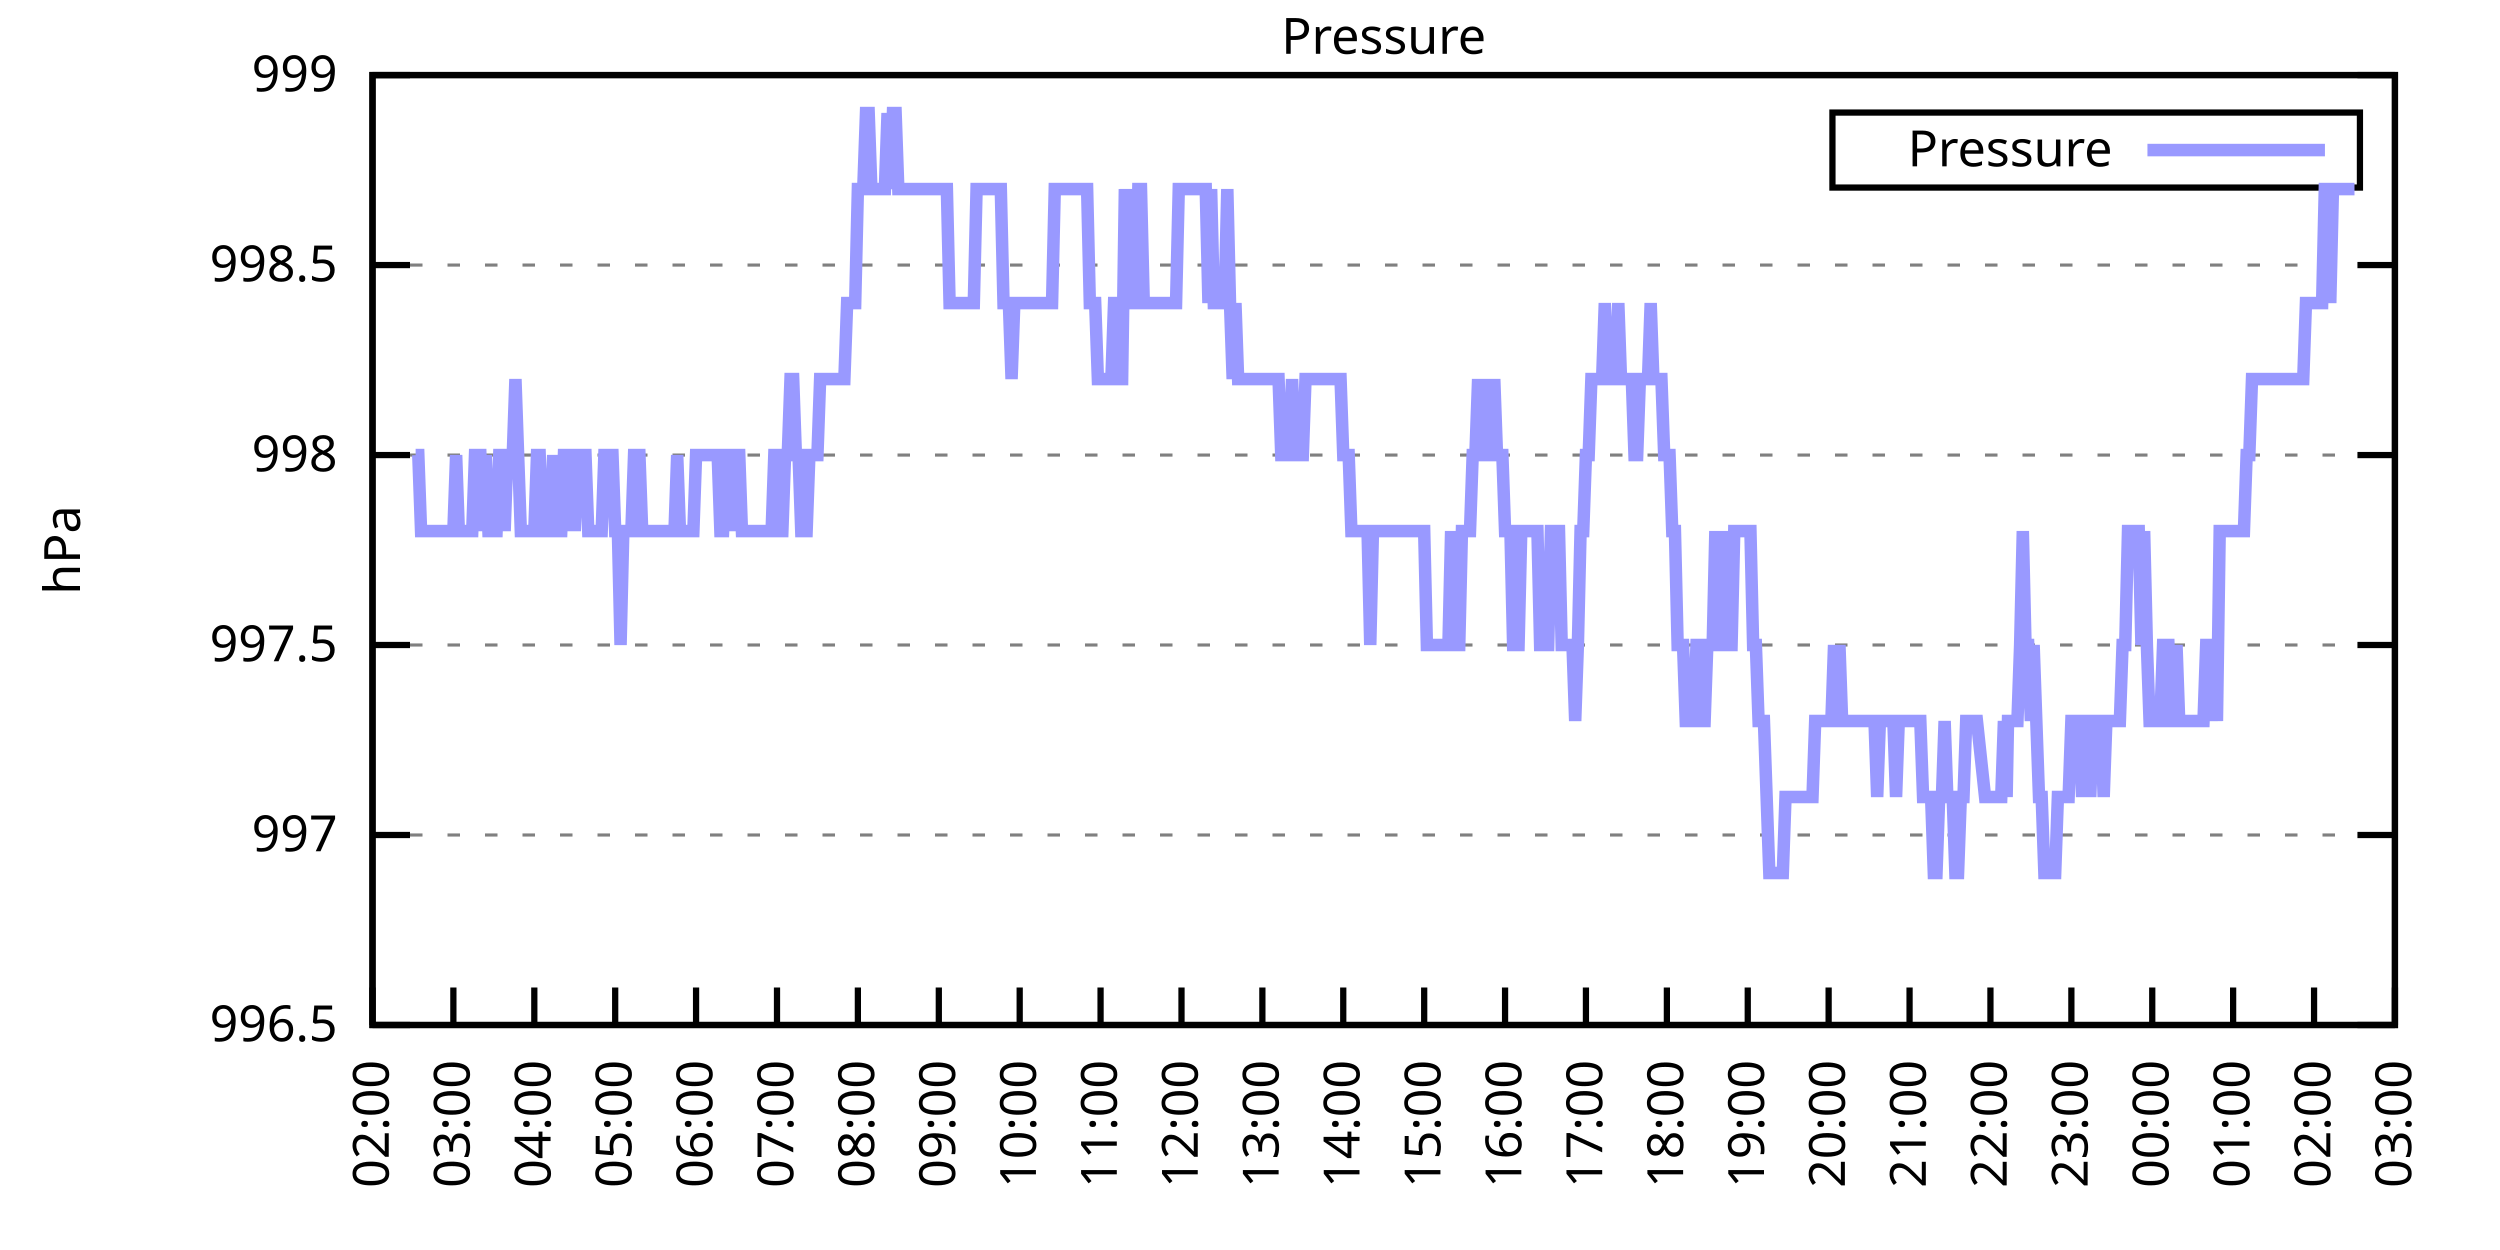
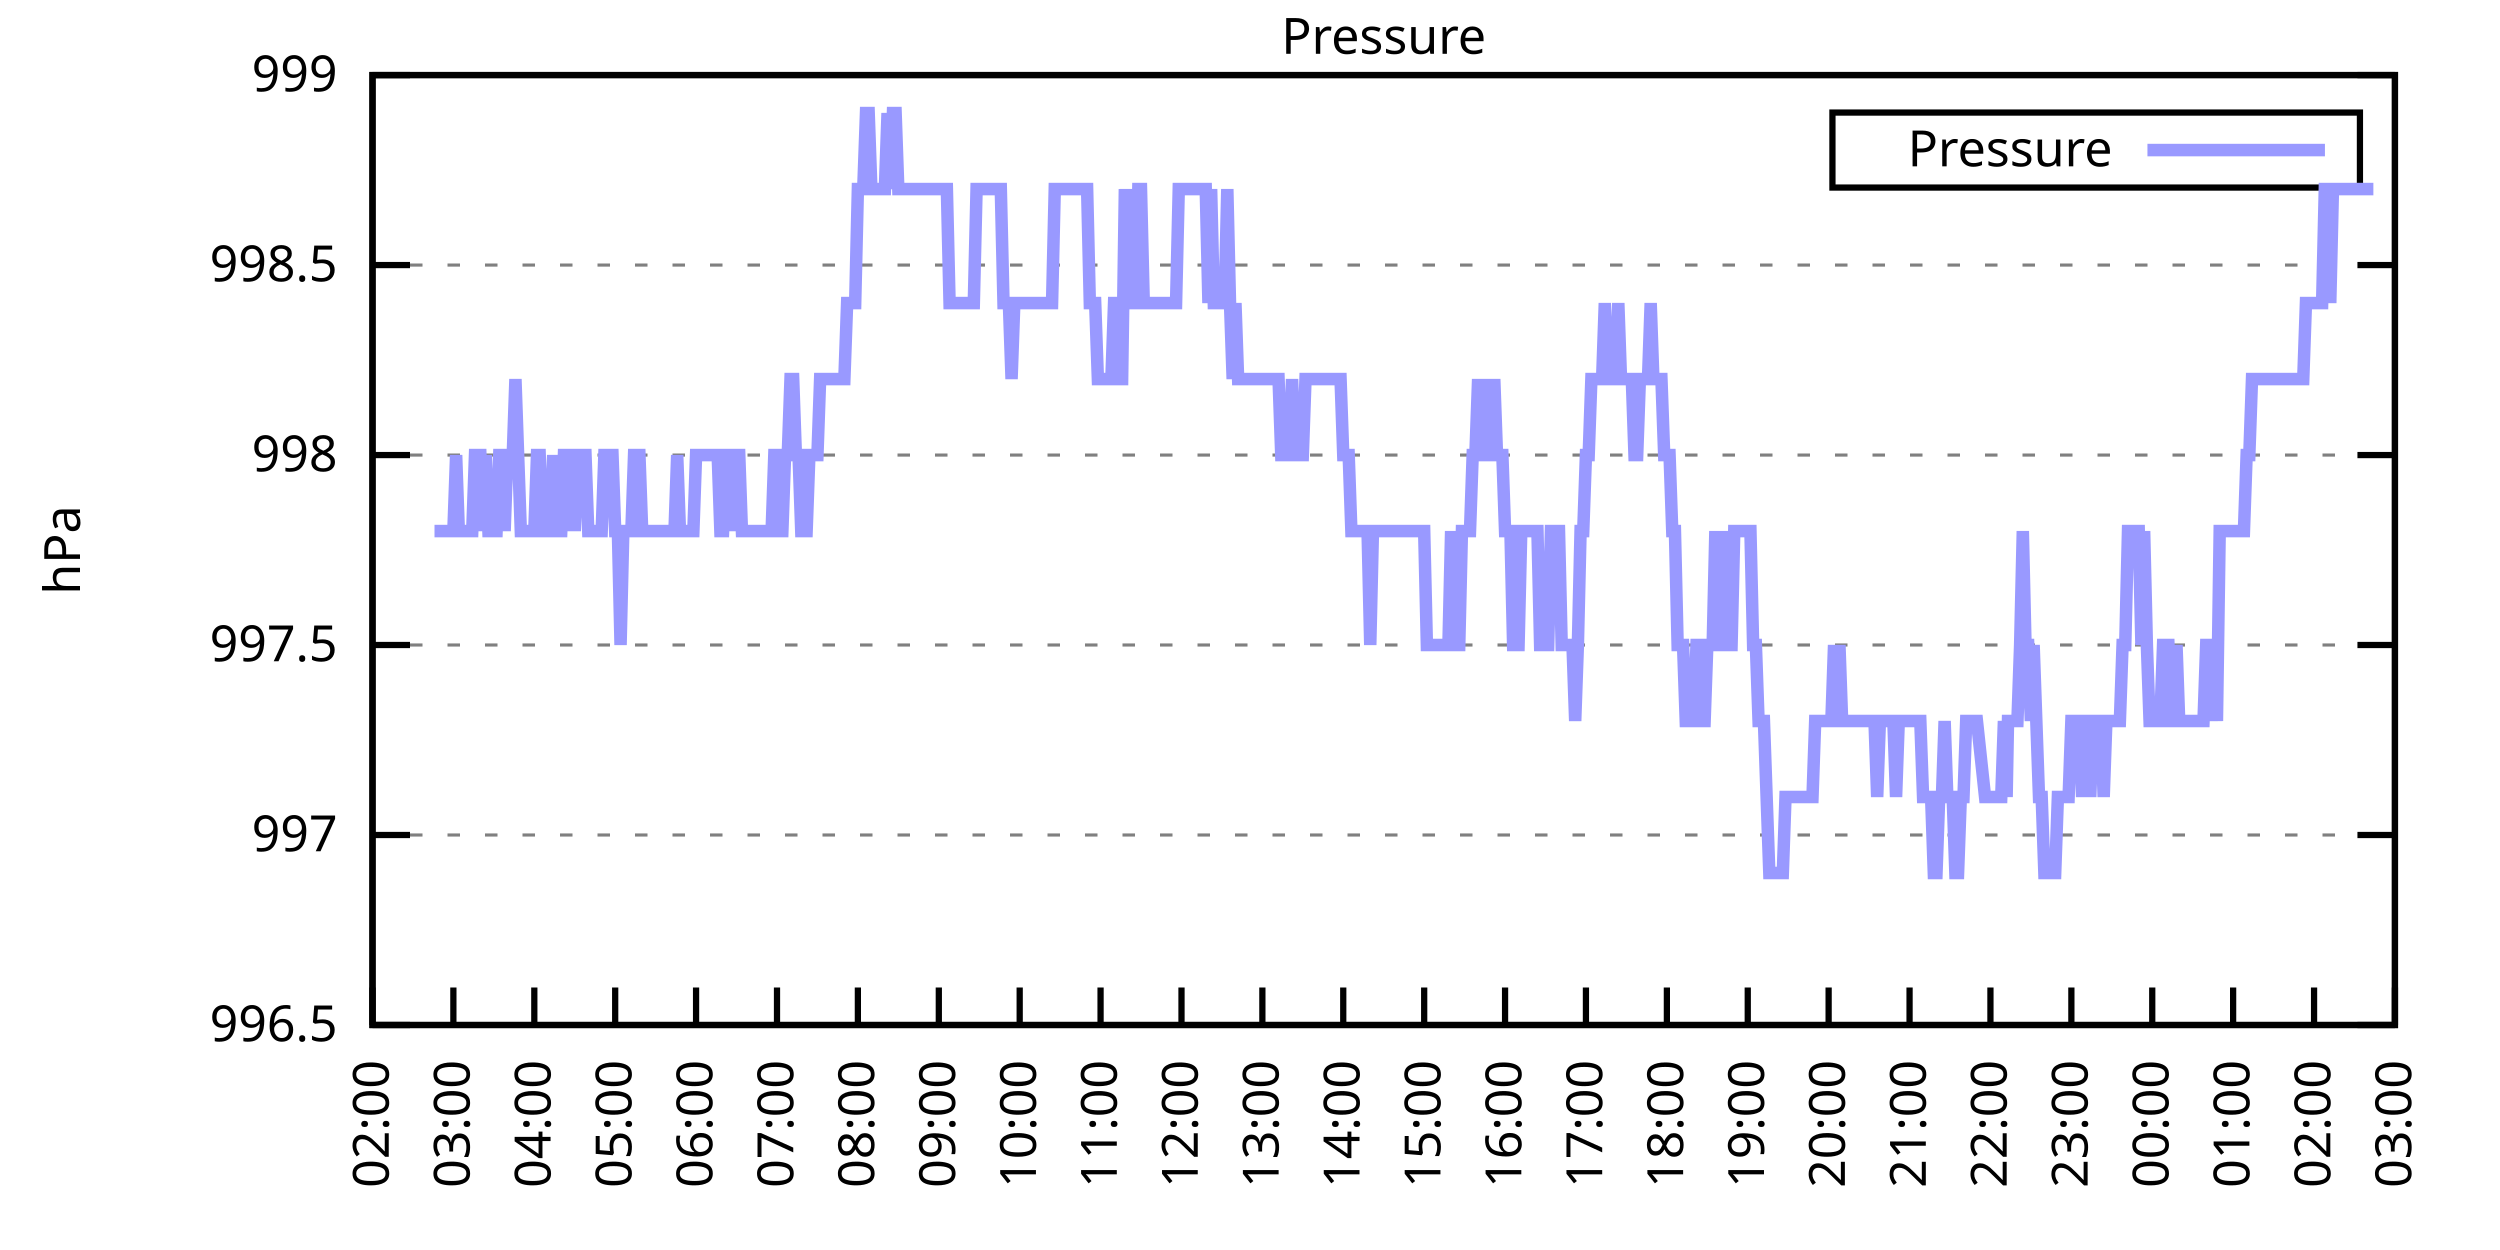
<svg xmlns="http://www.w3.org/2000/svg" xmlns:xlink="http://www.w3.org/1999/xlink" width="400" height="200" viewBox="0 0 400 200">
  <g id="gnuplot_canvas">
    <rect x="0" y="0" width="400" height="200" fill="none" />
    <defs>
      <circle id="gpDot" r="0.5" stroke-width="0.5" stroke="currentColor" />
      <path id="gpPt0" stroke-width="0.333" stroke="currentColor" d="M-1,0 h2 M0,-1 v2" />
      <path id="gpPt1" stroke-width="0.333" stroke="currentColor" d="M-1,-1 L1,1 M1,-1 L-1,1" />
      <path id="gpPt2" stroke-width="0.333" stroke="currentColor" d="M-1,0 L1,0 M0,-1 L0,1 M-1,-1 L1,1 M-1,1 L1,-1" />
      <rect id="gpPt3" stroke-width="0.333" stroke="currentColor" x="-1" y="-1" width="2" height="2" />
      <rect id="gpPt4" stroke-width="0.333" stroke="currentColor" fill="currentColor" x="-1" y="-1" width="2" height="2" />
      <circle id="gpPt5" stroke-width="0.333" stroke="currentColor" cx="0" cy="0" r="1" />
      <use xlink:href="#gpPt5" id="gpPt6" fill="currentColor" stroke="none" />
      <path id="gpPt7" stroke-width="0.333" stroke="currentColor" d="M0,-1.33 L-1.33,0.67 L1.33,0.67 z" />
      <use xlink:href="#gpPt7" id="gpPt8" fill="currentColor" stroke="none" />
      <use xlink:href="#gpPt7" id="gpPt9" stroke="currentColor" transform="rotate(180)" />
      <use xlink:href="#gpPt9" id="gpPt10" fill="currentColor" stroke="none" />
      <use xlink:href="#gpPt3" id="gpPt11" stroke="currentColor" transform="rotate(45)" />
      <use xlink:href="#gpPt11" id="gpPt12" fill="currentColor" stroke="none" />
      <path id="gpPt13" stroke-width="0.333" stroke="currentColor" d="M0,1.330 L1.265,0.411 L0.782,-1.067 L-0.782,-1.076 L-1.265,0.411 z" />
      <use xlink:href="#gpPt13" id="gpPt14" fill="currentColor" stroke="none" />
      <filter id="textbox" filterUnits="objectBoundingBox" x="0" y="0" height="1" width="1">
        <feFlood flood-color="white" flood-opacity="1" result="bgnd" />
        <feComposite in="SourceGraphic" in2="bgnd" operator="atop" />
      </filter>
      <filter id="greybox" filterUnits="objectBoundingBox" x="0" y="0" height="1" width="1">
        <feFlood flood-color="lightgrey" flood-opacity="1" result="grey" />
        <feComposite in="SourceGraphic" in2="grey" operator="atop" />
      </filter>
    </defs>
    <g fill="none" color="white" stroke="currentColor" stroke-width="1.00" stroke-linecap="butt" stroke-linejoin="miter">
</g>
    <g fill="none" color="black" stroke="currentColor" stroke-width="1.00" stroke-linecap="butt" stroke-linejoin="miter">
      <g stroke="none" shape-rendering="crispEdges">
        <polygon fill="rgb(255, 255, 255)" points="59.60,164.00 383.18,164.00 383.18,12.02 59.60,12.02 " />
      </g>
    </g>
    <g fill="none" color="black" stroke="currentColor" stroke-width="1.00" stroke-linecap="butt" stroke-linejoin="miter">
</g>
    <g fill="none" color="black" stroke="black" stroke-width="0.50" stroke-linecap="butt" stroke-linejoin="miter">
</g>
    <g fill="none" color="gray" stroke="currentColor" stroke-width="0.50" stroke-linecap="butt" stroke-linejoin="miter">
      <path stroke="gray" stroke-dasharray="2,4" class="gridline" d="M59.60,164.00 L383.19,164.00  " />
    </g>
    <g fill="none" color="gray" stroke="gray" stroke-width="1.00" stroke-linecap="butt" stroke-linejoin="miter">
</g>
    <g fill="none" color="black" stroke="currentColor" stroke-width="1.00" stroke-linecap="butt" stroke-linejoin="miter">
      <path stroke="black" d="M59.60,164.00 L65.60,164.00 M383.19,164.00 L377.19,164.00  " />
      <g transform="translate(54.00,166.60)" stroke="none" fill="black" font-family="Sans" font-size="8.00" text-anchor="end">
        <text>
          <tspan font-family="Sans"> 996.5</tspan>
        </text>
      </g>
    </g>
    <g fill="none" color="black" stroke="currentColor" stroke-width="1.00" stroke-linecap="butt" stroke-linejoin="miter">
</g>
    <g fill="none" color="black" stroke="black" stroke-width="0.50" stroke-linecap="butt" stroke-linejoin="miter">
</g>
    <g fill="none" color="gray" stroke="currentColor" stroke-width="0.50" stroke-linecap="butt" stroke-linejoin="miter">
      <path stroke="gray" stroke-dasharray="2,4" class="gridline" d="M59.60,133.60 L383.19,133.60  " />
    </g>
    <g fill="none" color="gray" stroke="gray" stroke-width="1.00" stroke-linecap="butt" stroke-linejoin="miter">
</g>
    <g fill="none" color="black" stroke="currentColor" stroke-width="1.00" stroke-linecap="butt" stroke-linejoin="miter">
      <path stroke="black" d="M59.60,133.60 L65.60,133.60 M383.19,133.60 L377.19,133.60  " />
      <g transform="translate(54.00,136.20)" stroke="none" fill="black" font-family="Sans" font-size="8.00" text-anchor="end">
        <text>
          <tspan font-family="Sans"> 997</tspan>
        </text>
      </g>
    </g>
    <g fill="none" color="black" stroke="currentColor" stroke-width="1.00" stroke-linecap="butt" stroke-linejoin="miter">
</g>
    <g fill="none" color="black" stroke="black" stroke-width="0.50" stroke-linecap="butt" stroke-linejoin="miter">
</g>
    <g fill="none" color="gray" stroke="currentColor" stroke-width="0.50" stroke-linecap="butt" stroke-linejoin="miter">
      <path stroke="gray" stroke-dasharray="2,4" class="gridline" d="M59.60,103.20 L383.19,103.20  " />
    </g>
    <g fill="none" color="gray" stroke="gray" stroke-width="1.00" stroke-linecap="butt" stroke-linejoin="miter">
</g>
    <g fill="none" color="black" stroke="currentColor" stroke-width="1.00" stroke-linecap="butt" stroke-linejoin="miter">
      <path stroke="black" d="M59.60,103.20 L65.60,103.20 M383.19,103.20 L377.19,103.20  " />
      <g transform="translate(54.00,105.80)" stroke="none" fill="black" font-family="Sans" font-size="8.00" text-anchor="end">
        <text>
          <tspan font-family="Sans"> 997.5</tspan>
        </text>
      </g>
    </g>
    <g fill="none" color="black" stroke="currentColor" stroke-width="1.00" stroke-linecap="butt" stroke-linejoin="miter">
</g>
    <g fill="none" color="black" stroke="black" stroke-width="0.50" stroke-linecap="butt" stroke-linejoin="miter">
</g>
    <g fill="none" color="gray" stroke="currentColor" stroke-width="0.50" stroke-linecap="butt" stroke-linejoin="miter">
      <path stroke="gray" stroke-dasharray="2,4" class="gridline" d="M59.60,72.81 L383.19,72.81  " />
    </g>
    <g fill="none" color="gray" stroke="gray" stroke-width="1.00" stroke-linecap="butt" stroke-linejoin="miter">
</g>
    <g fill="none" color="black" stroke="currentColor" stroke-width="1.00" stroke-linecap="butt" stroke-linejoin="miter">
      <path stroke="black" d="M59.60,72.81 L65.60,72.81 M383.19,72.81 L377.19,72.81  " />
      <g transform="translate(54.00,75.41)" stroke="none" fill="black" font-family="Sans" font-size="8.00" text-anchor="end">
        <text>
          <tspan font-family="Sans"> 998</tspan>
        </text>
      </g>
    </g>
    <g fill="none" color="black" stroke="currentColor" stroke-width="1.00" stroke-linecap="butt" stroke-linejoin="miter">
</g>
    <g fill="none" color="black" stroke="black" stroke-width="0.50" stroke-linecap="butt" stroke-linejoin="miter">
</g>
    <g fill="none" color="gray" stroke="currentColor" stroke-width="0.50" stroke-linecap="butt" stroke-linejoin="miter">
      <path stroke="gray" stroke-dasharray="2,4" class="gridline" d="M59.60,42.41 L383.19,42.41  " />
    </g>
    <g fill="none" color="gray" stroke="gray" stroke-width="1.00" stroke-linecap="butt" stroke-linejoin="miter">
</g>
    <g fill="none" color="black" stroke="currentColor" stroke-width="1.00" stroke-linecap="butt" stroke-linejoin="miter">
      <path stroke="black" d="M59.60,42.41 L65.60,42.41 M383.19,42.41 L377.19,42.41  " />
      <g transform="translate(54.00,45.01)" stroke="none" fill="black" font-family="Sans" font-size="8.00" text-anchor="end">
        <text>
          <tspan font-family="Sans"> 998.5</tspan>
        </text>
      </g>
    </g>
    <g fill="none" color="black" stroke="currentColor" stroke-width="1.00" stroke-linecap="butt" stroke-linejoin="miter">
</g>
    <g fill="none" color="black" stroke="black" stroke-width="0.50" stroke-linecap="butt" stroke-linejoin="miter">
</g>
    <g fill="none" color="gray" stroke="currentColor" stroke-width="0.50" stroke-linecap="butt" stroke-linejoin="miter">
      <path stroke="gray" stroke-dasharray="2,4" class="gridline" d="M59.60,12.01 L383.19,12.01  " />
    </g>
    <g fill="none" color="gray" stroke="gray" stroke-width="1.00" stroke-linecap="butt" stroke-linejoin="miter">
</g>
    <g fill="none" color="black" stroke="currentColor" stroke-width="1.00" stroke-linecap="butt" stroke-linejoin="miter">
      <path stroke="black" d="M59.60,12.01 L65.60,12.01 M383.19,12.01 L377.19,12.01  " />
      <g transform="translate(54.00,14.61)" stroke="none" fill="black" font-family="Sans" font-size="8.00" text-anchor="end">
        <text>
          <tspan font-family="Sans"> 999</tspan>
        </text>
      </g>
    </g>
    <g fill="none" color="black" stroke="currentColor" stroke-width="1.00" stroke-linecap="butt" stroke-linejoin="miter">
      <path stroke="black" d="M59.60,164.00 L59.60,158.00  " />
      <g transform="translate(62.20,169.60) rotate(270.00)" stroke="none" fill="black" font-family="Sans" font-size="8.00" text-anchor="end">
        <text>
          <tspan font-family="Sans">02:00</tspan>
        </text>
      </g>
    </g>
    <g fill="none" color="black" stroke="currentColor" stroke-width="1.00" stroke-linecap="butt" stroke-linejoin="miter">
      <path stroke="black" d="M72.54,164.00 L72.54,158.00  " />
      <g transform="translate(75.14,169.60) rotate(270.00)" stroke="none" fill="black" font-family="Sans" font-size="8.00" text-anchor="end">
        <text>
          <tspan font-family="Sans">03:00</tspan>
        </text>
      </g>
    </g>
    <g fill="none" color="black" stroke="currentColor" stroke-width="1.00" stroke-linecap="butt" stroke-linejoin="miter">
      <path stroke="black" d="M85.49,164.00 L85.49,158.00  " />
      <g transform="translate(88.09,169.60) rotate(270.00)" stroke="none" fill="black" font-family="Sans" font-size="8.00" text-anchor="end">
        <text>
          <tspan font-family="Sans">04:00</tspan>
        </text>
      </g>
    </g>
    <g fill="none" color="black" stroke="currentColor" stroke-width="1.00" stroke-linecap="butt" stroke-linejoin="miter">
      <path stroke="black" d="M98.43,164.00 L98.43,158.00  " />
      <g transform="translate(101.03,169.60) rotate(270.00)" stroke="none" fill="black" font-family="Sans" font-size="8.00" text-anchor="end">
        <text>
          <tspan font-family="Sans">05:00</tspan>
        </text>
      </g>
    </g>
    <g fill="none" color="black" stroke="currentColor" stroke-width="1.00" stroke-linecap="butt" stroke-linejoin="miter">
      <path stroke="black" d="M111.37,164.00 L111.37,158.00  " />
      <g transform="translate(113.97,169.60) rotate(270.00)" stroke="none" fill="black" font-family="Sans" font-size="8.00" text-anchor="end">
        <text>
          <tspan font-family="Sans">06:00</tspan>
        </text>
      </g>
    </g>
    <g fill="none" color="black" stroke="currentColor" stroke-width="1.00" stroke-linecap="butt" stroke-linejoin="miter">
      <path stroke="black" d="M124.32,164.00 L124.32,158.00  " />
      <g transform="translate(126.92,169.60) rotate(270.00)" stroke="none" fill="black" font-family="Sans" font-size="8.00" text-anchor="end">
        <text>
          <tspan font-family="Sans">07:00</tspan>
        </text>
      </g>
    </g>
    <g fill="none" color="black" stroke="currentColor" stroke-width="1.00" stroke-linecap="butt" stroke-linejoin="miter">
      <path stroke="black" d="M137.26,164.00 L137.26,158.00  " />
      <g transform="translate(139.86,169.60) rotate(270.00)" stroke="none" fill="black" font-family="Sans" font-size="8.00" text-anchor="end">
        <text>
          <tspan font-family="Sans">08:00</tspan>
        </text>
      </g>
    </g>
    <g fill="none" color="black" stroke="currentColor" stroke-width="1.00" stroke-linecap="butt" stroke-linejoin="miter">
      <path stroke="black" d="M150.21,164.00 L150.21,158.00  " />
      <g transform="translate(152.81,169.60) rotate(270.00)" stroke="none" fill="black" font-family="Sans" font-size="8.00" text-anchor="end">
        <text>
          <tspan font-family="Sans">09:00</tspan>
        </text>
      </g>
    </g>
    <g fill="none" color="black" stroke="currentColor" stroke-width="1.00" stroke-linecap="butt" stroke-linejoin="miter">
      <path stroke="black" d="M163.15,164.00 L163.15,158.00  " />
      <g transform="translate(165.75,169.60) rotate(270.00)" stroke="none" fill="black" font-family="Sans" font-size="8.00" text-anchor="end">
        <text>
          <tspan font-family="Sans">10:00</tspan>
        </text>
      </g>
    </g>
    <g fill="none" color="black" stroke="currentColor" stroke-width="1.00" stroke-linecap="butt" stroke-linejoin="miter">
      <path stroke="black" d="M176.09,164.00 L176.09,158.00  " />
      <g transform="translate(178.69,169.60) rotate(270.00)" stroke="none" fill="black" font-family="Sans" font-size="8.00" text-anchor="end">
        <text>
          <tspan font-family="Sans">11:00</tspan>
        </text>
      </g>
    </g>
    <g fill="none" color="black" stroke="currentColor" stroke-width="1.00" stroke-linecap="butt" stroke-linejoin="miter">
      <path stroke="black" d="M189.04,164.00 L189.04,158.00  " />
      <g transform="translate(191.64,169.60) rotate(270.00)" stroke="none" fill="black" font-family="Sans" font-size="8.00" text-anchor="end">
        <text>
          <tspan font-family="Sans">12:00</tspan>
        </text>
      </g>
    </g>
    <g fill="none" color="black" stroke="currentColor" stroke-width="1.00" stroke-linecap="butt" stroke-linejoin="miter">
      <path stroke="black" d="M201.98,164.00 L201.98,158.00  " />
      <g transform="translate(204.58,169.60) rotate(270.00)" stroke="none" fill="black" font-family="Sans" font-size="8.00" text-anchor="end">
        <text>
          <tspan font-family="Sans">13:00</tspan>
        </text>
      </g>
    </g>
    <g fill="none" color="black" stroke="currentColor" stroke-width="1.00" stroke-linecap="butt" stroke-linejoin="miter">
      <path stroke="black" d="M214.92,164.00 L214.92,158.00  " />
      <g transform="translate(217.52,169.60) rotate(270.00)" stroke="none" fill="black" font-family="Sans" font-size="8.00" text-anchor="end">
        <text>
          <tspan font-family="Sans">14:00</tspan>
        </text>
      </g>
    </g>
    <g fill="none" color="black" stroke="currentColor" stroke-width="1.00" stroke-linecap="butt" stroke-linejoin="miter">
      <path stroke="black" d="M227.87,164.00 L227.87,158.00  " />
      <g transform="translate(230.47,169.60) rotate(270.00)" stroke="none" fill="black" font-family="Sans" font-size="8.00" text-anchor="end">
        <text>
          <tspan font-family="Sans">15:00</tspan>
        </text>
      </g>
    </g>
    <g fill="none" color="black" stroke="currentColor" stroke-width="1.00" stroke-linecap="butt" stroke-linejoin="miter">
      <path stroke="black" d="M240.81,164.00 L240.81,158.00  " />
      <g transform="translate(243.41,169.60) rotate(270.00)" stroke="none" fill="black" font-family="Sans" font-size="8.00" text-anchor="end">
        <text>
          <tspan font-family="Sans">16:00</tspan>
        </text>
      </g>
    </g>
    <g fill="none" color="black" stroke="currentColor" stroke-width="1.00" stroke-linecap="butt" stroke-linejoin="miter">
      <path stroke="black" d="M253.75,164.00 L253.75,158.00  " />
      <g transform="translate(256.35,169.60) rotate(270.00)" stroke="none" fill="black" font-family="Sans" font-size="8.00" text-anchor="end">
        <text>
          <tspan font-family="Sans">17:00</tspan>
        </text>
      </g>
    </g>
    <g fill="none" color="black" stroke="currentColor" stroke-width="1.00" stroke-linecap="butt" stroke-linejoin="miter">
      <path stroke="black" d="M266.70,164.00 L266.70,158.00  " />
      <g transform="translate(269.30,169.60) rotate(270.00)" stroke="none" fill="black" font-family="Sans" font-size="8.00" text-anchor="end">
        <text>
          <tspan font-family="Sans">18:00</tspan>
        </text>
      </g>
    </g>
    <g fill="none" color="black" stroke="currentColor" stroke-width="1.00" stroke-linecap="butt" stroke-linejoin="miter">
      <path stroke="black" d="M279.64,164.00 L279.64,158.00  " />
      <g transform="translate(282.24,169.60) rotate(270.00)" stroke="none" fill="black" font-family="Sans" font-size="8.00" text-anchor="end">
        <text>
          <tspan font-family="Sans">19:00</tspan>
        </text>
      </g>
    </g>
    <g fill="none" color="black" stroke="currentColor" stroke-width="1.00" stroke-linecap="butt" stroke-linejoin="miter">
      <path stroke="black" d="M292.58,164.00 L292.58,158.00  " />
      <g transform="translate(295.18,169.60) rotate(270.00)" stroke="none" fill="black" font-family="Sans" font-size="8.00" text-anchor="end">
        <text>
          <tspan font-family="Sans">20:00</tspan>
        </text>
      </g>
    </g>
    <g fill="none" color="black" stroke="currentColor" stroke-width="1.00" stroke-linecap="butt" stroke-linejoin="miter">
      <path stroke="black" d="M305.53,164.00 L305.53,158.00  " />
      <g transform="translate(308.13,169.60) rotate(270.00)" stroke="none" fill="black" font-family="Sans" font-size="8.00" text-anchor="end">
        <text>
          <tspan font-family="Sans">21:00</tspan>
        </text>
      </g>
    </g>
    <g fill="none" color="black" stroke="currentColor" stroke-width="1.00" stroke-linecap="butt" stroke-linejoin="miter">
      <path stroke="black" d="M318.47,164.00 L318.47,158.00  " />
      <g transform="translate(321.07,169.60) rotate(270.00)" stroke="none" fill="black" font-family="Sans" font-size="8.00" text-anchor="end">
        <text>
          <tspan font-family="Sans">22:00</tspan>
        </text>
      </g>
    </g>
    <g fill="none" color="black" stroke="currentColor" stroke-width="1.00" stroke-linecap="butt" stroke-linejoin="miter">
      <path stroke="black" d="M331.42,164.00 L331.42,158.00  " />
      <g transform="translate(334.02,169.60) rotate(270.00)" stroke="none" fill="black" font-family="Sans" font-size="8.00" text-anchor="end">
        <text>
          <tspan font-family="Sans">23:00</tspan>
        </text>
      </g>
    </g>
    <g fill="none" color="black" stroke="currentColor" stroke-width="1.00" stroke-linecap="butt" stroke-linejoin="miter">
      <path stroke="black" d="M344.36,164.00 L344.36,158.00  " />
      <g transform="translate(346.96,169.60) rotate(270.00)" stroke="none" fill="black" font-family="Sans" font-size="8.00" text-anchor="end">
        <text>
          <tspan font-family="Sans">00:00</tspan>
        </text>
      </g>
    </g>
    <g fill="none" color="black" stroke="currentColor" stroke-width="1.00" stroke-linecap="butt" stroke-linejoin="miter">
      <path stroke="black" d="M357.30,164.00 L357.30,158.00  " />
      <g transform="translate(359.90,169.60) rotate(270.00)" stroke="none" fill="black" font-family="Sans" font-size="8.00" text-anchor="end">
        <text>
          <tspan font-family="Sans">01:00</tspan>
        </text>
      </g>
    </g>
    <g fill="none" color="black" stroke="currentColor" stroke-width="1.00" stroke-linecap="butt" stroke-linejoin="miter">
      <path stroke="black" d="M370.25,164.00 L370.25,158.00  " />
      <g transform="translate(372.85,169.60) rotate(270.00)" stroke="none" fill="black" font-family="Sans" font-size="8.00" text-anchor="end">
        <text>
          <tspan font-family="Sans">02:00</tspan>
        </text>
      </g>
    </g>
    <g fill="none" color="black" stroke="currentColor" stroke-width="1.00" stroke-linecap="butt" stroke-linejoin="miter">
      <path stroke="black" d="M383.19,164.00 L383.19,158.00  " />
      <g transform="translate(385.79,169.60) rotate(270.00)" stroke="none" fill="black" font-family="Sans" font-size="8.00" text-anchor="end">
        <text>
          <tspan font-family="Sans">03:00</tspan>
        </text>
      </g>
    </g>
    <g fill="none" color="black" stroke="currentColor" stroke-width="1.00" stroke-linecap="butt" stroke-linejoin="miter">
</g>
    <g fill="none" color="black" stroke="currentColor" stroke-width="1.00" stroke-linecap="butt" stroke-linejoin="miter">
      <path stroke="black" d="M59.60,12.01 L59.60,164.00 L383.19,164.00 L383.19,12.01 L59.60,12.01 Z  " />
    </g>
    <g fill="none" color="black" stroke="currentColor" stroke-width="1.00" stroke-linecap="butt" stroke-linejoin="miter">
</g>
    <g fill="none" color="black" stroke="currentColor" stroke-width="1.00" stroke-linecap="butt" stroke-linejoin="miter">
      <path stroke="black" d="M293.19,30.01 L293.19,18.01 L377.59,18.01 L377.59,30.01 L293.19,30.01 Z  " />
    </g>
    <g id="Pressure_plot_1">
      <g fill="none" color="white" stroke="black" stroke-width="2.00" stroke-linecap="butt" stroke-linejoin="miter">
</g>
      <g fill="none" color="black" stroke="currentColor" stroke-width="2.00" stroke-linecap="butt" stroke-linejoin="miter">
        <g transform="translate(337.99,26.61)" stroke="none" fill="black" font-family="Sans" font-size="8.00" text-anchor="end">
          <text>
            <tspan font-family="Sans">Pressure</tspan>
          </text>
        </g>
      </g>
      <g fill="none" color="black" stroke="currentColor" stroke-width="2.00" stroke-linecap="butt" stroke-linejoin="miter">
-         <path stroke="rgb(153, 153, 255)" d="M343.59,24.01 L371.99,24.01 M66.50,72.81 L66.93,72.81 L67.37,84.97 L67.80,84.97 L68.23,84.97 L68.66,84.97   L69.09,84.97 L69.52,84.97 L69.95,84.97 L70.39,84.97 L70.82,84.97 L71.25,84.97 L71.68,84.97 L72.11,84.97   L72.54,84.97 L72.98,72.81 L73.41,84.97 L73.84,84.97 L74.27,84.97 L74.70,84.97 L75.13,84.97 L75.56,84.97   L76.00,72.81 L76.43,72.81 L76.86,72.81 L77.29,84.97 L77.72,72.81 L78.15,84.97 L78.58,84.97 L79.02,84.97   L79.45,84.97 L79.88,72.81 L80.31,72.81 L80.74,84.97 L81.17,72.81 L81.60,72.81 L82.04,72.81 L82.47,60.65   L82.90,72.81 L83.33,84.97 L83.76,84.97 L84.19,84.97 L84.62,84.97 L85.06,84.97 L85.49,84.97 L85.92,72.81   L86.35,72.81 L86.78,84.97 L87.21,84.97 L87.64,84.97 L88.08,84.97 L88.51,72.81 L88.94,84.97 L89.37,84.97   L89.80,84.97 L90.23,72.81 L90.66,72.81 L91.10,84.97 L91.53,72.81 L91.96,84.97 L92.39,72.81 L92.82,72.81   L93.25,72.81 L93.68,72.81 L94.12,84.97 L94.55,84.97 L94.98,84.97 L95.41,84.97 L95.84,84.97 L96.27,84.97   L96.70,72.81 L97.14,72.81 L97.57,72.81 L98.00,72.81 L98.43,84.97 L98.86,84.97 L99.29,103.20 L99.73,84.97   L100.16,84.97 L100.59,84.97 L101.02,84.97 L101.45,72.81 L101.88,72.81 L102.31,72.81 L102.75,84.97 L103.18,84.97   L103.61,84.97 L104.04,84.97 L104.47,84.97 L104.90,84.97 L105.33,84.97 L105.77,84.97 L106.20,84.97 L106.63,84.97   L107.06,84.97 L107.49,84.97 L107.92,84.97 L108.35,72.81 L108.79,84.97 L109.22,84.97 L109.65,84.97 L110.08,84.97   L110.51,84.97 L110.94,84.97 L111.37,72.81 L111.81,72.81 L112.24,72.81 L112.67,72.81 L113.10,72.81 L113.53,72.81   L113.96,72.81 L114.39,72.81 L114.83,72.81 L115.26,84.97 L115.69,84.97 L116.12,72.81 L116.55,72.81 L116.98,84.97   L117.41,72.81 L117.85,72.81 L118.28,72.81 L118.71,84.97 L119.14,84.97 L119.57,84.97 L120.00,84.97 L120.43,84.97   L120.87,84.97 L121.30,84.97 L121.73,84.97 L122.16,84.97 L122.59,84.97 L123.02,84.97 L123.46,84.97 L123.89,72.81   L124.32,72.81 L124.75,84.97 L125.18,84.97 L125.61,72.81 L126.04,72.81 L126.48,60.65 L126.91,60.65 L127.34,72.81   L127.77,72.81 L128.20,84.97 L128.63,84.97 L129.06,84.97 L129.50,72.81 L129.93,72.81 L130.36,72.81 L130.79,72.81   L131.22,60.65 L131.65,60.65 L132.08,60.65 L132.52,60.65 L132.95,60.65 L133.38,60.65 L133.81,60.65 L134.24,60.65   L134.67,60.65 L135.10,60.65 L135.54,48.49 L135.97,48.49 L136.40,48.49 L136.83,48.49 L137.26,30.25 L137.69,30.25   L138.12,30.25 L138.56,18.09 L138.99,18.09 L139.42,30.25 L139.85,30.25 L140.28,30.25 L140.71,30.25 L141.14,30.25   L141.58,30.25 L142.01,18.09 L142.44,30.25 L142.87,18.09 L143.30,18.09 L143.73,30.25 L144.16,30.25 L144.60,30.25   L145.03,30.25 L145.46,30.25 L145.89,30.25 L146.32,30.25 L146.75,30.25 L147.19,30.25 L147.62,30.25 L148.05,30.25   L148.48,30.25 L148.91,30.25 L149.34,30.25 L149.77,30.25 L150.21,30.25 L150.64,30.25 L151.07,30.25 L151.50,30.25   L151.93,48.49 L152.36,48.49 L152.79,48.49 L153.23,48.49 L153.66,48.49 L154.09,48.49 L154.52,48.49 L154.95,48.49   L155.38,48.49 L155.81,48.49 L156.25,30.25 L156.68,30.25 L157.11,30.25 L157.54,30.25 L157.97,30.25 L158.40,30.25   L158.83,30.25 L159.27,30.25 L159.70,30.25 L160.13,30.25 L160.56,48.49 L160.99,48.49 L161.42,48.49 L161.85,60.65   L162.29,48.49 L162.72,48.49 L163.15,48.49 L163.58,48.49 L164.01,48.49 L164.44,48.49 L164.87,48.49 L165.31,48.49   L165.74,48.49 L166.17,48.49 L166.60,48.49 L167.03,48.49 L167.46,48.49 L167.89,48.49 L168.33,48.49 L168.76,30.25   L169.19,30.25 L169.62,30.25 L170.05,30.25 L170.48,30.25 L170.91,30.25 L171.35,30.25 L171.78,30.25 L172.21,30.25   L172.64,30.25 L173.07,30.25 L173.50,30.25 L173.94,30.25 L174.37,48.49 L174.80,48.49 L175.23,48.49 L175.66,60.65   L176.09,60.65 L176.52,60.65 L176.96,60.65 L177.39,60.65 L177.82,60.65 L178.25,48.49 L178.68,48.49 L179.11,60.65   L179.54,60.65 L179.98,30.25 L180.41,48.49 L180.84,30.25 L181.27,48.49 L181.70,48.49 L182.13,30.25 L182.56,30.25   L183.00,48.49 L183.43,48.49 L183.86,48.49 L184.29,48.49 L184.72,48.49 L185.15,48.49 L185.58,48.49 L186.02,48.49   L186.45,48.49 L186.88,48.49 L187.31,48.49 L187.74,48.49 L188.17,48.49 L188.60,30.25 L189.04,30.25 L189.47,30.25   L189.90,30.25 L190.33,30.25 L190.76,30.25 L191.19,30.25 L191.62,30.25 L192.06,30.25 L192.49,30.25 L192.92,30.25   L193.35,48.49 L193.78,30.25 L194.21,48.49 L194.64,48.49 L195.08,48.49 L195.51,48.49 L195.94,48.49 L196.37,30.25   L196.80,48.49 L197.23,60.65 L197.67,48.49 L198.10,60.65 L198.53,60.65 L198.96,60.65 L199.39,60.65 L199.82,60.65   L200.25,60.65 L200.69,60.65 L201.12,60.65 L201.55,60.65 L201.98,60.65 L202.41,60.65 L202.84,60.65 L203.27,60.65   L203.71,60.65 L204.14,60.65 L204.57,60.65 L205.00,72.81 L205.43,72.81 L205.86,72.81 L206.29,72.81 L206.73,60.65   L207.16,72.81 L207.59,72.81 L208.02,72.81 L208.45,72.81 L208.88,60.65 L209.31,60.65 L209.75,60.65 L210.18,60.65   L210.61,60.65 L211.04,60.65 L211.47,60.65 L211.90,60.65 L212.33,60.65 L212.77,60.65 L213.20,60.65 L213.63,60.65   L214.06,60.65 L214.49,60.65 L214.92,72.81 L215.35,72.81 L215.79,72.81 L216.22,84.97 L216.65,84.97 L217.08,84.97   L217.51,84.97 L217.94,84.97 L218.37,84.97 L218.81,84.97 L219.24,103.20 L219.67,84.97 L220.10,84.97 L220.53,84.97   L220.96,84.97 L221.40,84.97 L221.83,84.97 L222.26,84.97 L222.69,84.97 L223.12,84.97 L223.55,84.97 L223.98,84.97   L224.42,84.97 L224.85,84.97 L225.28,84.97 L225.71,84.97 L226.14,84.97 L226.57,84.97 L227.00,84.97 L227.44,84.97   L227.87,84.97 L228.30,103.20 L228.73,103.20 L229.16,103.20 L229.59,103.20 L230.02,103.20 L230.46,103.20 L230.89,103.20   L231.32,103.20 L231.75,103.20 L232.18,84.97 L232.61,103.20 L233.04,103.20 L233.48,103.20 L233.91,84.97 L234.34,84.97   L234.77,84.97 L235.20,84.97 L235.63,72.81 L236.06,72.81 L236.50,60.65 L236.93,72.81 L237.36,72.81 L237.79,60.65   L238.22,72.81 L238.65,72.81 L239.08,60.65 L239.52,72.81 L239.95,72.81 L240.38,72.81 L240.81,84.97 L241.24,84.97   L241.67,84.97 L242.10,103.20 L242.54,103.20 L242.97,103.20 L243.40,84.97 L243.83,84.97 L244.26,84.97 L244.69,84.97   L245.12,84.97 L245.56,84.97 L245.99,84.97 L246.42,103.20 L246.85,103.20 L247.28,103.20 L247.71,103.20 L248.15,84.97   L248.58,84.97 L249.01,84.97 L249.44,84.97 L249.87,103.20 L250.30,103.20 L250.73,103.20 L251.17,103.20 L251.60,103.20   L252.03,115.36 L252.46,103.20 L252.89,84.97 L253.32,84.97 L253.75,72.81 L254.19,72.81 L254.62,60.65 L255.05,60.65   L255.48,60.65 L255.91,60.65 L256.34,60.65 L256.77,48.49 L257.21,60.65 L257.64,60.65 L258.07,60.65 L258.50,60.65   L258.93,48.49 L259.36,60.65 L259.79,60.65 L260.23,60.65 L260.66,60.65 L261.09,60.65 L261.52,72.81 L261.95,72.81   L262.38,60.65 L262.81,60.65 L263.25,60.65 L263.68,60.65 L264.11,48.49 L264.54,60.65 L264.97,60.65 L265.40,60.65   L265.83,60.65 L266.27,72.81 L266.70,72.81 L267.13,72.81 L267.56,84.97 L267.99,84.97 L268.42,103.20 L268.85,103.20   L269.29,103.20 L269.72,115.36 L270.15,115.36 L270.58,115.36 L271.01,115.36 L271.44,103.20 L271.88,103.20 L272.31,115.36   L272.74,115.36 L273.17,103.20 L273.60,103.20 L274.03,103.20 L274.46,84.97 L274.90,103.20 L275.33,103.20 L275.76,84.97   L276.19,103.20 L276.62,103.20 L277.05,103.20 L277.48,84.97 L277.92,84.97 L278.35,84.97 L278.78,84.97 L279.21,84.97   L279.64,84.97 L280.07,84.97 L280.50,103.20 L280.94,103.20 L281.37,115.36 L281.80,115.36 L282.23,115.36 L282.66,127.52   L283.09,139.68 L283.52,139.68 L283.96,139.68 L284.39,139.68 L284.82,139.68 L285.25,139.68 L285.68,127.52 L286.11,127.52   L286.54,127.52 L286.98,127.52 L287.41,127.52 L287.84,127.52 L288.27,127.52 L288.70,127.52 L289.13,127.52 L289.56,127.52   L290.00,127.52 L290.43,115.36 L290.86,115.36 L291.29,115.36 L291.72,115.36 L292.15,115.36 L292.58,115.36 L293.02,115.36   L293.45,103.20 L293.88,115.36 L294.31,103.20 L294.74,115.36 L295.17,115.36 L295.60,115.36 L296.04,115.36 L296.47,115.36   L296.90,115.36 L297.33,115.36 L297.76,115.36 L298.19,115.36 L298.63,115.36 L299.06,115.36 L299.49,115.36 L299.92,115.36   L300.35,127.52 L300.78,115.36 L301.21,115.36 L301.65,115.36 L302.08,115.36 L302.51,115.36 L302.94,115.36 L303.37,127.52   L303.80,115.36 L304.23,115.36 L304.67,115.36 L305.10,115.36 L305.53,115.36 L305.96,115.36 L306.39,115.36 L306.82,115.36   L307.25,115.36 L307.69,127.52 L308.12,127.52 L308.55,127.52 L308.98,127.52 L309.41,139.68 L309.84,139.68 L310.27,127.52   L310.71,127.52 L311.14,115.36 L311.57,127.52 L312.00,127.52 L312.43,127.52 L312.86,139.68 L313.29,139.68 L313.73,127.52   L314.16,127.52 L314.59,115.36 L315.02,115.36 L315.45,115.36 L315.88,115.36 L316.31,115.36 L317.61,127.52 L318.47,127.52   L318.90,127.52 L319.33,127.52 L319.77,127.52 L320.20,127.52 L320.63,115.36 L321.06,127.52 L321.28,115.36 L321.92,115.36   L322.36,115.36 L322.79,115.36 L323.22,103.20 L323.65,84.97 L324.08,103.20 L324.51,103.20 L324.94,115.36 L325.38,103.20   L325.81,115.36 L326.24,127.52 L326.67,127.52 L327.10,139.68 L327.53,139.68 L327.96,139.68 L328.40,139.68 L328.83,139.68   L329.26,127.52 L329.69,127.52 L330.12,127.52 L330.55,127.52 L330.98,127.52 L331.42,115.36 L331.85,115.36 L332.28,115.36   L332.71,115.36 L333.14,127.52 L333.57,115.36 L334.00,115.36 L334.44,127.52 L334.87,115.36 L335.30,115.36 L335.73,115.36   L336.16,115.36 L336.59,127.52 L337.02,115.36 L337.46,115.36 L337.89,115.36 L338.32,115.36 L338.75,115.36 L339.18,115.36   L339.61,103.20 L340.04,103.20 L340.48,84.97 L340.91,84.97 L341.34,84.97 L341.77,84.97 L342.20,84.97 L342.63,103.20   L343.06,84.97 L343.50,103.20 L343.93,115.36 L344.36,115.36 L344.79,115.36 L345.22,115.36 L345.65,115.36 L346.09,103.20   L346.52,103.20 L346.95,103.20 L347.38,115.36 L347.81,115.36 L348.24,103.20 L348.67,115.36 L349.11,115.36 L349.54,115.36   L349.97,115.36 L350.40,115.36 L350.83,115.36 L351.26,115.36 L351.69,115.36 L352.13,115.36 L352.56,115.36 L352.99,103.20   L353.42,103.20 L353.85,115.36 L354.28,103.20 L354.71,115.36 L355.15,84.97 L355.58,84.97 L356.01,84.97 L356.44,84.97   L356.87,84.97 L357.30,84.97 L357.73,84.97 L358.17,84.97 L358.60,84.97 L359.03,84.97 L359.46,72.81 L359.89,72.81   L360.32,60.65 L360.75,60.65 L361.19,60.65 L361.62,60.65 L362.05,60.65 L362.48,60.65 L362.91,60.65 L363.34,60.65   L363.77,60.65 L364.21,60.65 L364.64,60.65 L365.07,60.65 L365.50,60.65 L365.93,60.65 L366.36,60.65 L366.79,60.65   L367.23,60.65 L367.66,60.65 L368.09,60.65 L368.52,60.65 L368.95,48.49 L369.38,48.49 L369.81,48.49 L370.25,48.49   L370.68,48.49 L371.11,48.49 L371.54,48.49 L371.97,30.25 L372.40,30.25 L372.84,48.49 L373.27,30.25 L373.70,30.25   L374.13,30.25 L374.56,30.25 L374.99,30.25 L375.42,30.25 L375.86,30.25 L376.29,30.25 L376.72,30.25  " />
+         <path stroke="rgb(153, 153, 255)" d="M343.59,24.01 L371.99,24.01 M69.52,84.97 L69.95,84.97 L70.39,84.97 L70.82,84.97 L71.25,84.97 L71.68,84.97   L72.11,84.97 L72.54,84.97 L72.98,72.81 L73.41,84.97 L73.84,84.97 L74.27,84.97 L74.70,84.97 L75.13,84.97   L75.56,84.97 L76.00,72.81 L76.43,72.81 L76.86,72.81 L77.29,84.97 L77.72,72.81 L78.15,84.97 L78.58,84.97   L79.02,84.97 L79.45,84.97 L79.88,72.81 L80.31,72.81 L80.74,84.97 L81.17,72.81 L81.60,72.81 L82.04,72.81   L82.47,60.65 L82.90,72.81 L83.33,84.97 L83.76,84.97 L84.19,84.97 L84.62,84.97 L85.06,84.97 L85.49,84.97   L85.92,72.81 L86.35,72.81 L86.78,84.97 L87.21,84.97 L87.64,84.97 L88.08,84.97 L88.51,72.81 L88.94,84.97   L89.37,84.97 L89.80,84.97 L90.23,72.81 L90.66,72.81 L91.10,84.97 L91.53,72.81 L91.96,84.97 L92.39,72.81   L92.82,72.81 L93.25,72.81 L93.68,72.81 L94.12,84.97 L94.55,84.97 L94.98,84.97 L95.41,84.97 L95.84,84.97   L96.27,84.97 L96.70,72.81 L97.14,72.81 L97.57,72.81 L98.00,72.81 L98.43,84.97 L98.86,84.97 L99.29,103.20   L99.73,84.97 L100.16,84.97 L100.59,84.97 L101.02,84.97 L101.45,72.81 L101.88,72.81 L102.31,72.81 L102.75,84.97   L103.18,84.97 L103.61,84.97 L104.04,84.97 L104.47,84.97 L104.90,84.97 L105.33,84.97 L105.77,84.97 L106.20,84.97   L106.63,84.97 L107.06,84.97 L107.49,84.97 L107.92,84.97 L108.35,72.81 L108.79,84.97 L109.22,84.97 L109.65,84.97   L110.08,84.97 L110.51,84.97 L110.94,84.97 L111.37,72.81 L111.81,72.81 L112.24,72.81 L112.67,72.81 L113.10,72.81   L113.53,72.81 L113.96,72.81 L114.39,72.81 L114.83,72.81 L115.26,84.97 L115.69,84.97 L116.12,72.81 L116.55,72.81   L116.98,84.97 L117.41,72.81 L117.85,72.81 L118.28,72.81 L118.71,84.97 L119.14,84.97 L119.57,84.97 L120.00,84.97   L120.43,84.97 L120.87,84.97 L121.30,84.97 L121.73,84.97 L122.16,84.97 L122.59,84.97 L123.02,84.97 L123.46,84.97   L123.89,72.81 L124.32,72.81 L124.75,84.97 L125.18,84.97 L125.61,72.81 L126.04,72.81 L126.48,60.65 L126.91,60.65   L127.34,72.81 L127.77,72.81 L128.20,84.97 L128.63,84.97 L129.06,84.97 L129.50,72.81 L129.93,72.81 L130.36,72.81   L130.79,72.81 L131.22,60.65 L131.65,60.65 L132.08,60.65 L132.52,60.65 L132.95,60.65 L133.38,60.65 L133.81,60.65   L134.24,60.65 L134.67,60.65 L135.10,60.65 L135.54,48.49 L135.97,48.49 L136.40,48.49 L136.83,48.49 L137.26,30.25   L137.69,30.25 L138.12,30.25 L138.56,18.09 L138.99,18.09 L139.42,30.25 L139.85,30.25 L140.28,30.25 L140.71,30.25   L141.14,30.25 L141.58,30.25 L142.01,18.09 L142.44,30.25 L142.87,18.09 L143.30,18.09 L143.73,30.25 L144.16,30.25   L144.60,30.25 L145.03,30.25 L145.46,30.25 L145.89,30.25 L146.32,30.25 L146.75,30.25 L147.19,30.25 L147.62,30.25   L148.05,30.25 L148.48,30.25 L148.91,30.25 L149.34,30.25 L149.77,30.25 L150.21,30.25 L150.64,30.25 L151.07,30.25   L151.50,30.25 L151.93,48.49 L152.36,48.49 L152.79,48.49 L153.23,48.49 L153.66,48.49 L154.09,48.49 L154.52,48.49   L154.95,48.49 L155.38,48.49 L155.81,48.49 L156.25,30.25 L156.68,30.25 L157.11,30.25 L157.54,30.25 L157.97,30.25   L158.40,30.25 L158.83,30.25 L159.27,30.25 L159.70,30.25 L160.13,30.25 L160.56,48.49 L160.99,48.49 L161.42,48.49   L161.85,60.65 L162.29,48.49 L162.72,48.49 L163.15,48.49 L163.58,48.49 L164.01,48.49 L164.44,48.49 L164.87,48.49   L165.31,48.49 L165.74,48.49 L166.17,48.49 L166.60,48.49 L167.03,48.49 L167.46,48.49 L167.89,48.49 L168.33,48.49   L168.76,30.25 L169.19,30.25 L169.62,30.25 L170.05,30.25 L170.48,30.25 L170.91,30.25 L171.35,30.25 L171.78,30.25   L172.21,30.25 L172.64,30.25 L173.07,30.25 L173.50,30.25 L173.94,30.25 L174.37,48.49 L174.80,48.49 L175.23,48.49   L175.66,60.65 L176.09,60.65 L176.52,60.65 L176.96,60.65 L177.39,60.65 L177.82,60.65 L178.25,48.49 L178.68,48.49   L179.11,60.65 L179.54,60.65 L179.98,30.25 L180.41,48.49 L180.84,30.25 L181.27,48.49 L181.70,48.49 L182.13,30.25   L182.56,30.25 L183.00,48.49 L183.43,48.49 L183.86,48.49 L184.29,48.49 L184.72,48.49 L185.15,48.49 L185.58,48.49   L186.02,48.49 L186.45,48.49 L186.88,48.49 L187.31,48.49 L187.74,48.49 L188.17,48.49 L188.60,30.25 L189.04,30.25   L189.47,30.25 L189.90,30.25 L190.33,30.25 L190.76,30.25 L191.19,30.25 L191.62,30.25 L192.06,30.25 L192.49,30.25   L192.92,30.25 L193.35,48.49 L193.78,30.25 L194.21,48.49 L194.64,48.49 L195.08,48.49 L195.51,48.49 L195.94,48.49   L196.37,30.25 L196.80,48.49 L197.23,60.65 L197.67,48.49 L198.10,60.65 L198.53,60.65 L198.96,60.65 L199.39,60.65   L199.82,60.65 L200.25,60.65 L200.69,60.65 L201.12,60.65 L201.55,60.65 L201.98,60.65 L202.41,60.65 L202.84,60.65   L203.27,60.65 L203.71,60.65 L204.14,60.65 L204.57,60.65 L205.00,72.81 L205.43,72.81 L205.86,72.81 L206.29,72.81   L206.73,60.65 L207.16,72.81 L207.59,72.81 L208.02,72.81 L208.45,72.81 L208.88,60.65 L209.31,60.65 L209.75,60.65   L210.18,60.65 L210.61,60.65 L211.04,60.65 L211.47,60.65 L211.90,60.65 L212.33,60.65 L212.77,60.65 L213.20,60.65   L213.63,60.65 L214.06,60.65 L214.49,60.65 L214.92,72.81 L215.35,72.81 L215.79,72.81 L216.22,84.97 L216.65,84.97   L217.08,84.97 L217.51,84.97 L217.94,84.97 L218.37,84.97 L218.81,84.97 L219.24,103.20 L219.67,84.97 L220.10,84.97   L220.53,84.97 L220.96,84.97 L221.40,84.97 L221.83,84.97 L222.26,84.97 L222.69,84.97 L223.12,84.97 L223.55,84.97   L223.98,84.97 L224.42,84.97 L224.85,84.97 L225.28,84.97 L225.71,84.97 L226.14,84.97 L226.57,84.97 L227.00,84.97   L227.44,84.97 L227.87,84.97 L228.30,103.20 L228.73,103.20 L229.16,103.20 L229.59,103.20 L230.02,103.20 L230.46,103.20   L230.89,103.20 L231.32,103.20 L231.75,103.20 L232.18,84.97 L232.61,103.20 L233.04,103.20 L233.48,103.20 L233.91,84.97   L234.34,84.97 L234.77,84.97 L235.20,84.97 L235.63,72.81 L236.06,72.81 L236.50,60.65 L236.93,72.81 L237.36,72.81   L237.79,60.65 L238.22,72.81 L238.65,72.81 L239.08,60.65 L239.52,72.81 L239.95,72.81 L240.38,72.81 L240.81,84.97   L241.24,84.97 L241.67,84.97 L242.10,103.20 L242.54,103.20 L242.97,103.20 L243.40,84.97 L243.83,84.97 L244.26,84.97   L244.69,84.97 L245.12,84.97 L245.56,84.97 L245.99,84.97 L246.42,103.20 L246.85,103.20 L247.28,103.20 L247.71,103.20   L248.15,84.97 L248.58,84.97 L249.01,84.97 L249.44,84.97 L249.87,103.20 L250.30,103.20 L250.73,103.20 L251.17,103.20   L251.60,103.20 L252.03,115.36 L252.46,103.20 L252.89,84.97 L253.32,84.97 L253.75,72.81 L254.19,72.81 L254.62,60.65   L255.05,60.65 L255.48,60.65 L255.91,60.65 L256.34,60.65 L256.77,48.49 L257.21,60.65 L257.64,60.65 L258.07,60.65   L258.50,60.65 L258.93,48.49 L259.36,60.65 L259.79,60.65 L260.23,60.65 L260.66,60.65 L261.09,60.65 L261.52,72.81   L261.95,72.81 L262.38,60.65 L262.81,60.65 L263.25,60.65 L263.68,60.65 L264.11,48.49 L264.54,60.65 L264.97,60.65   L265.40,60.65 L265.83,60.65 L266.27,72.81 L266.70,72.81 L267.13,72.81 L267.56,84.97 L267.99,84.97 L268.42,103.20   L268.85,103.20 L269.29,103.20 L269.72,115.36 L270.15,115.36 L270.58,115.36 L271.01,115.36 L271.44,103.20 L271.88,103.20   L272.31,115.36 L272.74,115.36 L273.17,103.20 L273.60,103.20 L274.03,103.20 L274.46,84.97 L274.90,103.20 L275.33,103.20   L275.76,84.97 L276.19,103.20 L276.62,103.20 L277.05,103.20 L277.48,84.97 L277.92,84.97 L278.35,84.97 L278.78,84.97   L279.21,84.97 L279.64,84.97 L280.07,84.97 L280.50,103.20 L280.94,103.20 L281.37,115.36 L281.80,115.36 L282.23,115.36   L282.66,127.52 L283.09,139.68 L283.52,139.68 L283.96,139.68 L284.39,139.68 L284.82,139.68 L285.25,139.68 L285.68,127.52   L286.11,127.52 L286.54,127.52 L286.98,127.52 L287.41,127.52 L287.84,127.52 L288.27,127.52 L288.70,127.52 L289.13,127.52   L289.56,127.52 L290.00,127.52 L290.43,115.36 L290.86,115.36 L291.29,115.36 L291.72,115.36 L292.15,115.36 L292.58,115.36   L293.02,115.36 L293.45,103.20 L293.88,115.36 L294.31,103.20 L294.74,115.36 L295.17,115.36 L295.60,115.36 L296.04,115.36   L296.47,115.36 L296.90,115.36 L297.33,115.36 L297.76,115.36 L298.19,115.36 L298.63,115.36 L299.06,115.36 L299.49,115.36   L299.92,115.36 L300.35,127.52 L300.78,115.36 L301.21,115.36 L301.65,115.36 L302.08,115.36 L302.51,115.36 L302.94,115.36   L303.37,127.52 L303.80,115.36 L304.23,115.36 L304.67,115.36 L305.10,115.36 L305.53,115.36 L305.96,115.36 L306.39,115.36   L306.82,115.36 L307.25,115.36 L307.69,127.52 L308.12,127.52 L308.55,127.52 L308.98,127.52 L309.41,139.68 L309.84,139.68   L310.27,127.52 L310.71,127.52 L311.14,115.36 L311.57,127.52 L312.00,127.52 L312.43,127.52 L312.86,139.68 L313.29,139.68   L313.73,127.52 L314.16,127.52 L314.59,115.36 L315.02,115.36 L315.45,115.36 L315.88,115.36 L316.31,115.36 L317.61,127.52   L318.47,127.52 L318.90,127.52 L319.33,127.52 L319.77,127.52 L320.20,127.52 L320.63,115.36 L321.06,127.52 L321.28,115.36   L321.92,115.36 L322.36,115.36 L322.79,115.36 L323.22,103.20 L323.65,84.97 L324.08,103.20 L324.51,103.20 L324.94,115.36   L325.38,103.20 L325.81,115.36 L326.24,127.52 L326.67,127.52 L327.10,139.68 L327.53,139.68 L327.96,139.68 L328.40,139.68   L328.83,139.68 L329.26,127.52 L329.69,127.52 L330.12,127.52 L330.55,127.52 L330.98,127.52 L331.42,115.36 L331.85,115.36   L332.28,115.36 L332.71,115.36 L333.14,127.52 L333.57,115.36 L334.00,115.36 L334.44,127.52 L334.87,115.36 L335.30,115.36   L335.73,115.36 L336.16,115.36 L336.59,127.52 L337.02,115.36 L337.46,115.36 L337.89,115.36 L338.32,115.36 L338.75,115.36   L339.18,115.36 L339.61,103.20 L340.04,103.20 L340.48,84.97 L340.91,84.97 L341.34,84.97 L341.77,84.97 L342.20,84.97   L342.63,103.20 L343.06,84.97 L343.50,103.20 L343.93,115.36 L344.36,115.36 L344.79,115.36 L345.22,115.36 L345.65,115.36   L346.09,103.20 L346.52,103.20 L346.95,103.20 L347.38,115.36 L347.81,115.36 L348.24,103.20 L348.67,115.36 L349.11,115.36   L349.54,115.36 L349.97,115.36 L350.40,115.36 L350.83,115.36 L351.26,115.36 L351.69,115.36 L352.13,115.36 L352.56,115.36   L352.99,103.20 L353.42,103.20 L353.85,115.36 L354.28,103.20 L354.71,115.36 L355.15,84.97 L355.58,84.97 L356.01,84.97   L356.44,84.97 L356.87,84.97 L357.30,84.97 L357.73,84.97 L358.17,84.97 L358.60,84.97 L359.03,84.97 L359.46,72.81   L359.89,72.81 L360.32,60.65 L360.75,60.65 L361.19,60.65 L361.62,60.65 L362.05,60.65 L362.48,60.65 L362.91,60.65   L363.34,60.65 L363.77,60.65 L364.21,60.65 L364.64,60.65 L365.07,60.65 L365.50,60.65 L365.93,60.65 L366.36,60.65   L366.79,60.65 L367.23,60.65 L367.66,60.65 L368.09,60.65 L368.52,60.65 L368.95,48.49 L369.38,48.49 L369.81,48.49   L370.25,48.49 L370.68,48.49 L371.11,48.49 L371.54,48.49 L371.97,30.25 L372.40,30.25 L372.84,48.49 L373.27,30.25   L373.70,30.25 L374.13,30.25 L374.56,30.25 L374.99,30.25 L375.42,30.25 L375.86,30.25 L376.29,30.25 L376.72,30.25   L377.15,30.25 L377.58,30.25 L378.01,30.25 L378.44,30.25 L378.88,30.25 L379.31,30.25 L379.74,30.25  " />
      </g>
    </g>
    <g fill="none" color="black" stroke="currentColor" stroke-width="2.00" stroke-linecap="butt" stroke-linejoin="miter">
</g>
    <g fill="none" color="black" stroke="black" stroke-width="1.00" stroke-linecap="butt" stroke-linejoin="miter">
</g>
    <g fill="none" color="black" stroke="currentColor" stroke-width="1.00" stroke-linecap="butt" stroke-linejoin="miter">
      <path stroke="black" d="M59.60,12.01 L59.60,164.00 L383.19,164.00 L383.19,12.01 L59.60,12.01 Z  " />
      <g transform="translate(12.80,88.01) rotate(270.00)" stroke="none" fill="black" font-family="Sans" font-size="8.00" text-anchor="middle">
        <text>
          <tspan font-family="Sans">hPa</tspan>
        </text>
      </g>
    </g>
    <g fill="none" color="black" stroke="currentColor" stroke-width="1.00" stroke-linecap="butt" stroke-linejoin="miter">
</g>
    <g fill="none" color="black" stroke="currentColor" stroke-width="1.00" stroke-linecap="butt" stroke-linejoin="miter">
      <g transform="translate(221.39,8.61)" stroke="none" fill="black" font-family="Sans" font-size="8.00" text-anchor="middle">
        <text>
          <tspan font-family="Sans">Pressure</tspan>
        </text>
      </g>
    </g>
    <g fill="none" color="black" stroke="currentColor" stroke-width="1.00" stroke-linecap="butt" stroke-linejoin="miter">
</g>
  </g>
</svg>
